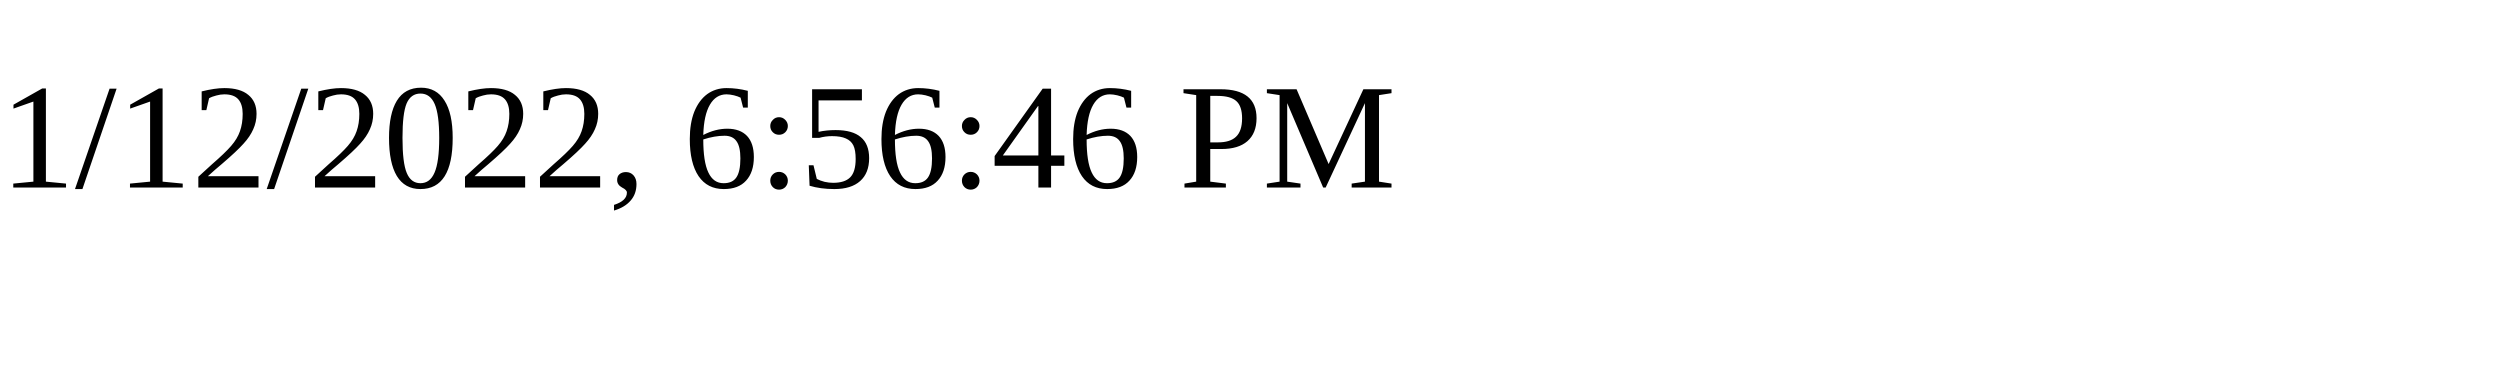
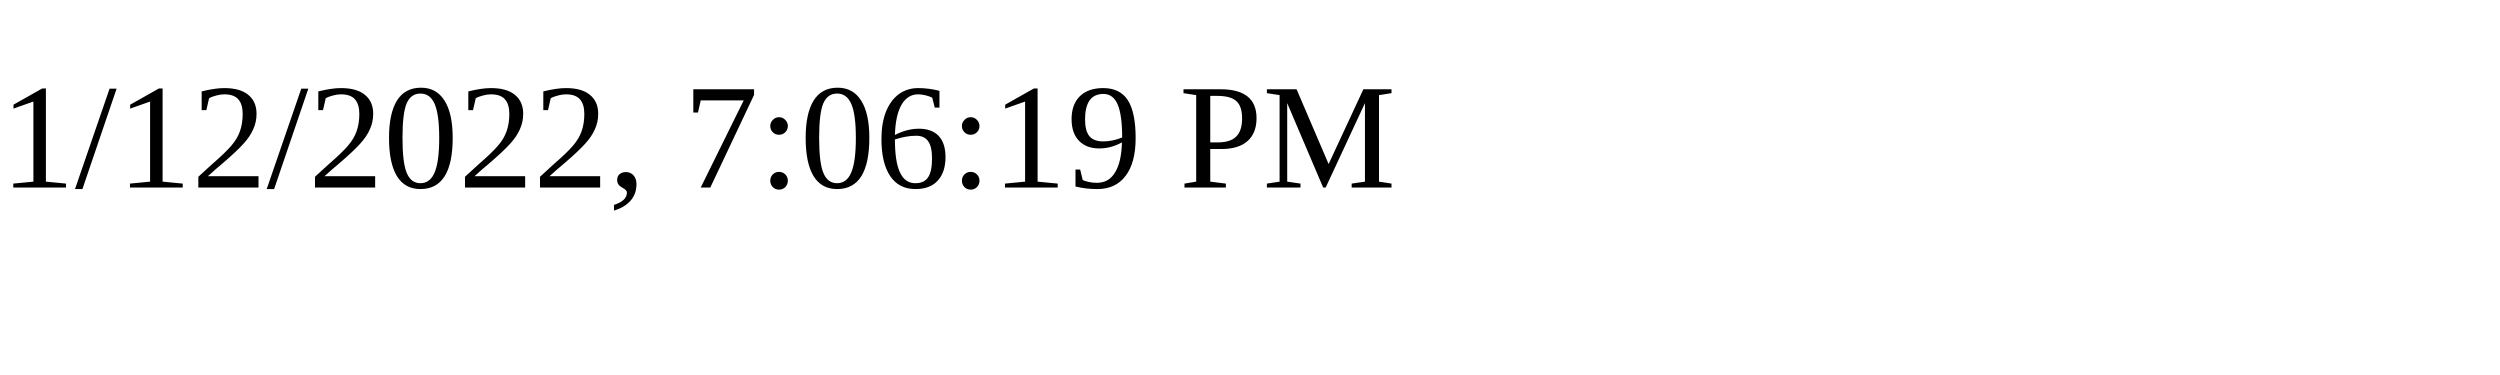
<svg xmlns="http://www.w3.org/2000/svg" height="30" width="200">
-   <text x="0" y="15">1/12/2022, 6:56:46 PM</text>
+   <text x="0" y="15">1/12/2022, 7:06:19 PM</text>
</svg>
